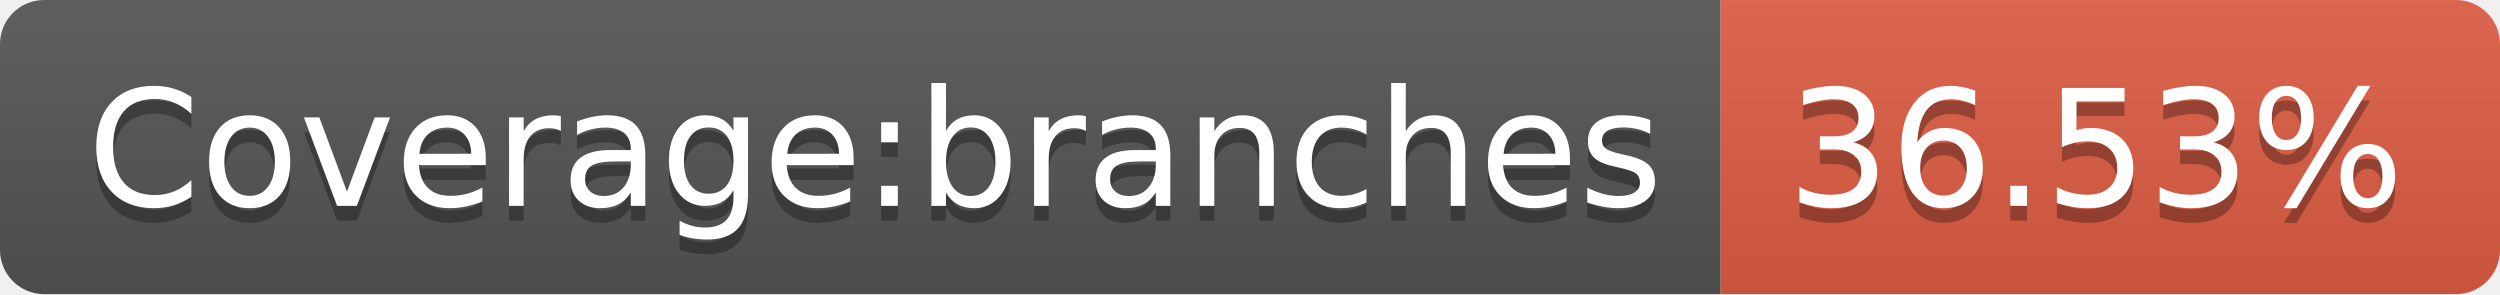
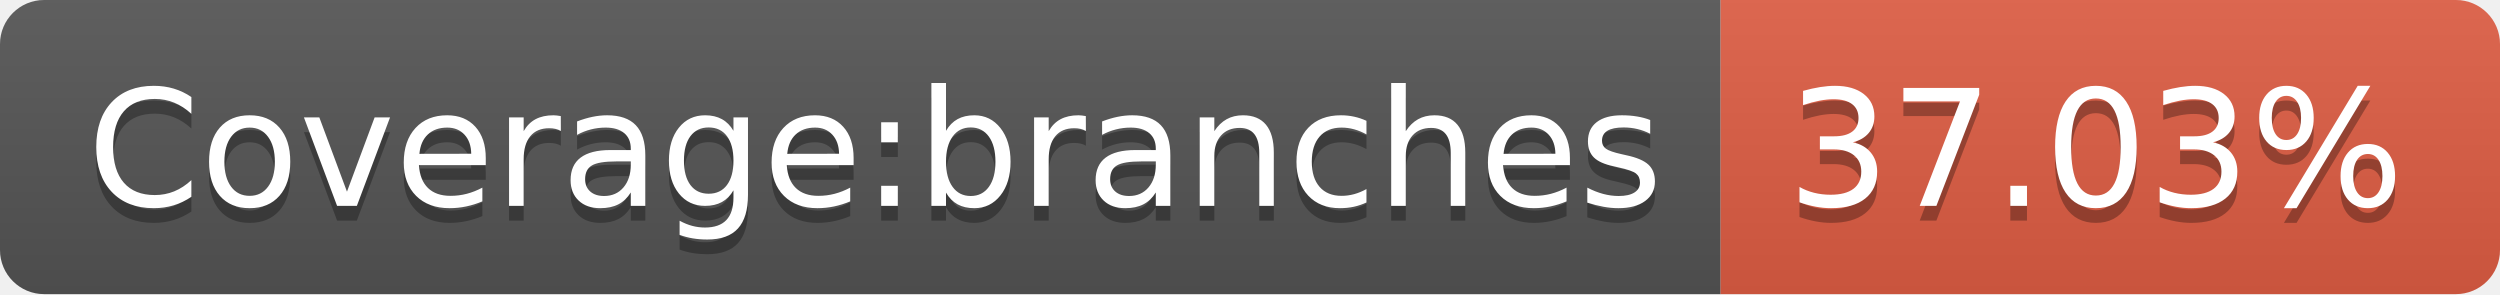
- <svg xmlns="http://www.w3.org/2000/svg" width="170" height="20" role="img" aria-label="Coverage:branches: 36.53%">
+ <svg xmlns="http://www.w3.org/2000/svg" width="170" height="20" role="img" aria-label="Coverage:branches: 37.03%">
  <linearGradient id="s" x2="0" y2="100%">
    <stop offset="0" stop-color="#bbb" stop-opacity=".1" />
    <stop offset="1" stop-opacity=".1" />
  </linearGradient>
  <clipPath id="r">
    <rect width="170" height="20" rx="3" fill="#fff" />
  </clipPath>
  <g clip-path="url(#r)">
    <rect width="117" height="20" fill="#555" />
    <rect x="117" width="53" height="20" fill="#e05d44" />
    <rect width="170" height="20" fill="url(#s)" />
  </g>
  <g fill="#fff" text-anchor="middle" font-family="Verdana,Geneva,DejaVu Sans,sans-serif" text-rendering="geometricPrecision" font-size="110">
    <text aria-hidden="true" x="595" y="150" fill="#010101" fill-opacity=".3" transform="scale(.1)" textLength="1070">Coverage:branches</text>
    <text x="595" y="140" transform="scale(.1)" fill="#fff" textLength="1070">Coverage:branches</text>
-     <text aria-hidden="true" x="1425" y="150" fill="#010101" fill-opacity=".3" transform="scale(.1)" textLength="430">36.53%</text>
-     <text x="1425" y="140" transform="scale(.1)" fill="#fff" textLength="430">36.53%</text>
+     <text aria-hidden="true" x="1425" y="150" fill="#010101" fill-opacity=".3" transform="scale(.1)" textLength="430">37.03%</text>
+     <text x="1425" y="140" transform="scale(.1)" fill="#fff" textLength="430">37.03%</text>
  </g>
</svg>
